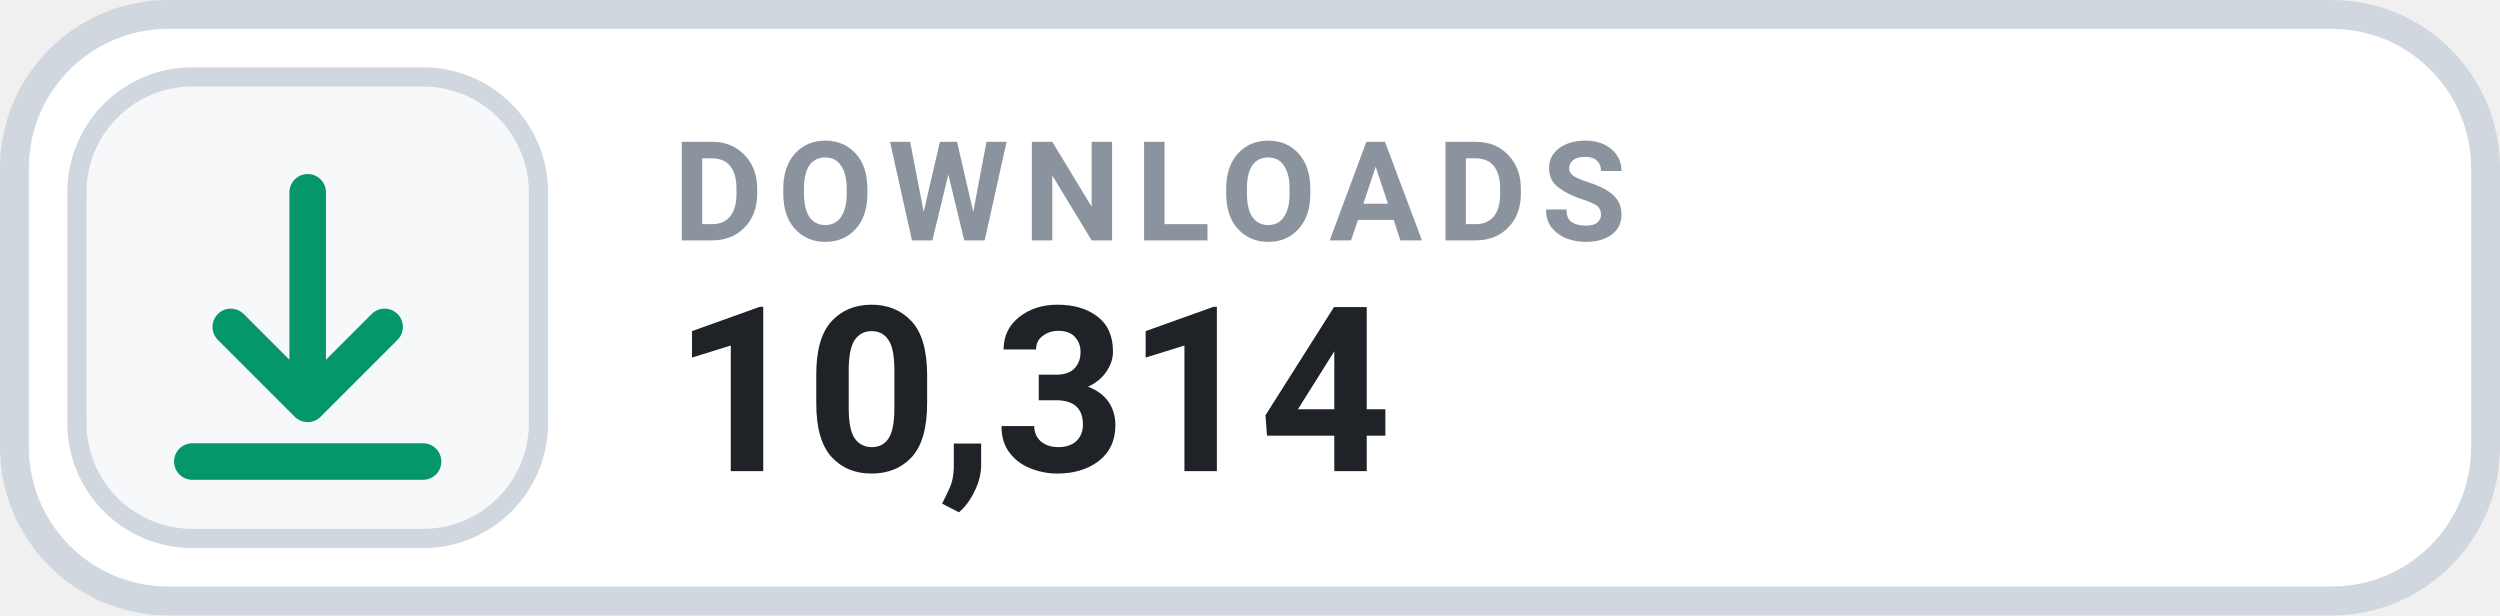
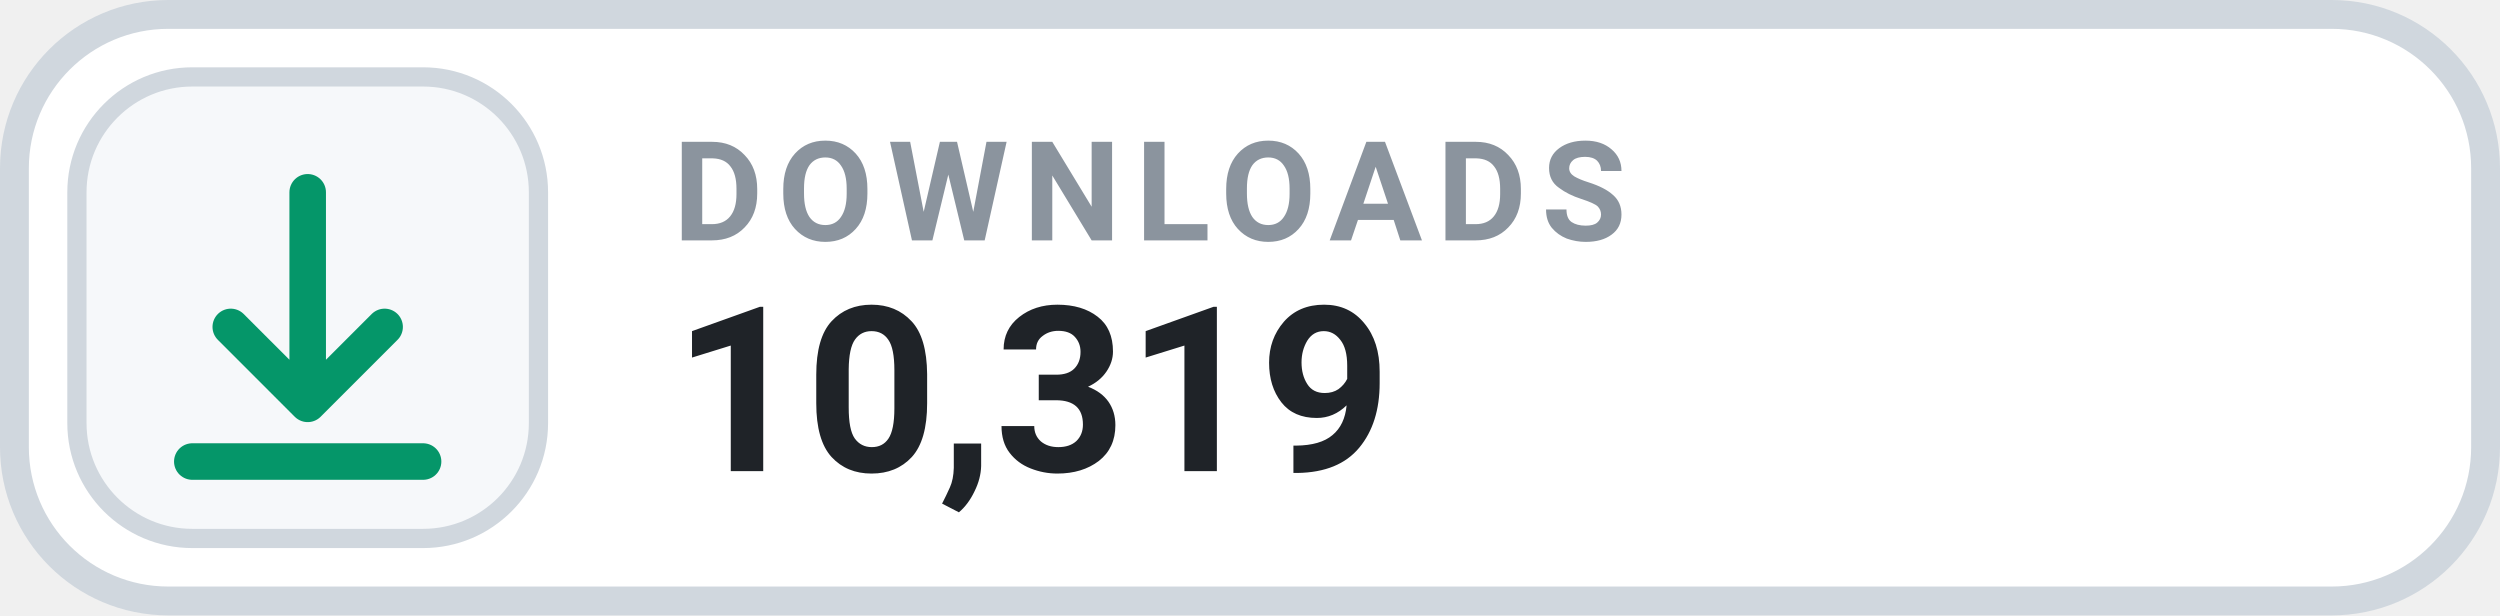
- <svg xmlns="http://www.w3.org/2000/svg" width="130" height="32" viewBox="0 0 130 32" role="img" aria-label="DOWNLOADS 10,314">
+ <svg xmlns="http://www.w3.org/2000/svg" width="130" height="32" viewBox="0 0 130 32" role="img" aria-label="DOWNLOADS 10,319">
  <rect x=".75" y=".75" width="128.5" height="30.5" rx="8" fill="#FFFFFF" stroke="#D0D7DE" stroke-width="1.5" />
  <rect x="4" y="4" width="24" height="24" rx="6" fill="#F6F8FA" stroke="#D0D7DE" stroke-width="1" />
  <g transform="translate(16 16)" style="color:#059669;">
    <path d="M0 -6 v11 m0 0 l4 -4 m-4 4 l-4 -4 M-6 8 h12" fill="none" stroke="currentColor" stroke-width="1.9" stroke-linecap="round" stroke-linejoin="round" />
  </g>
  <text x="35" y="12.5" fill="#8B949E" font-family="-apple-system,BlinkMacSystemFont,'Segoe UI',Roboto,Helvetica,Arial,sans-serif" font-size="7.2" font-weight="700" letter-spacing=".75">DOWNLOADS</text>
-   <text x="35" y="24.5" fill="#1F2328" font-family="-apple-system,BlinkMacSystemFont,'Segoe UI',Roboto,Helvetica,Arial,sans-serif" font-size="12" font-weight="700">10,314</text>
+   <text x="35" y="24.5" fill="#1F2328" font-family="-apple-system,BlinkMacSystemFont,'Segoe UI',Roboto,Helvetica,Arial,sans-serif" font-size="12" font-weight="700">10,319</text>
</svg>
